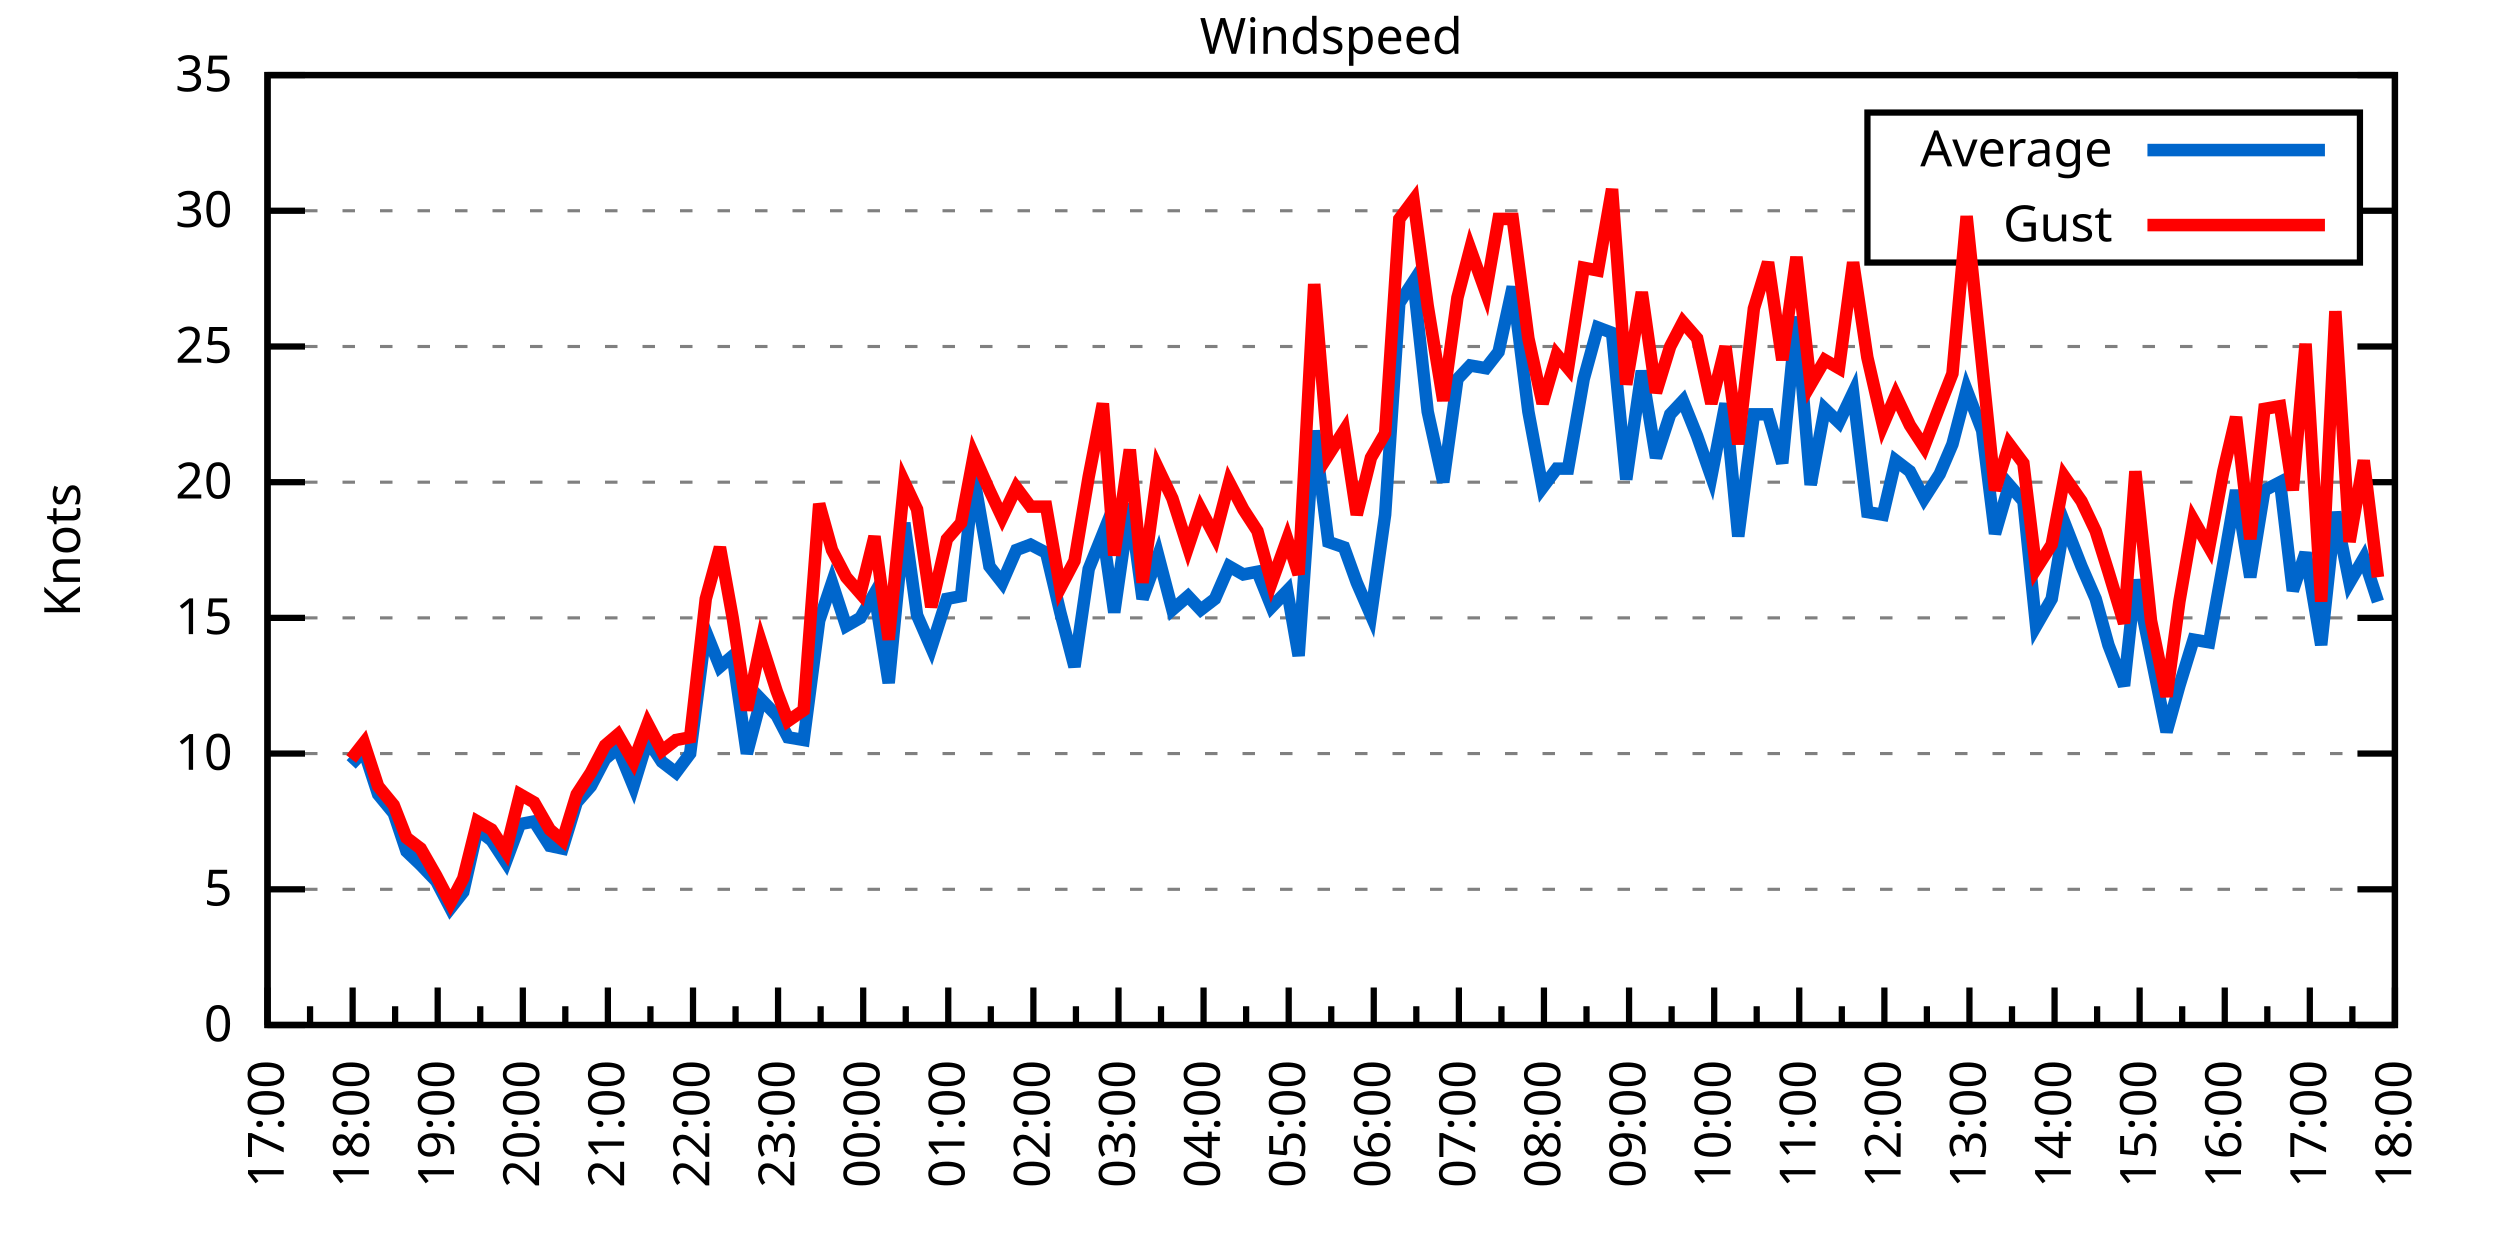
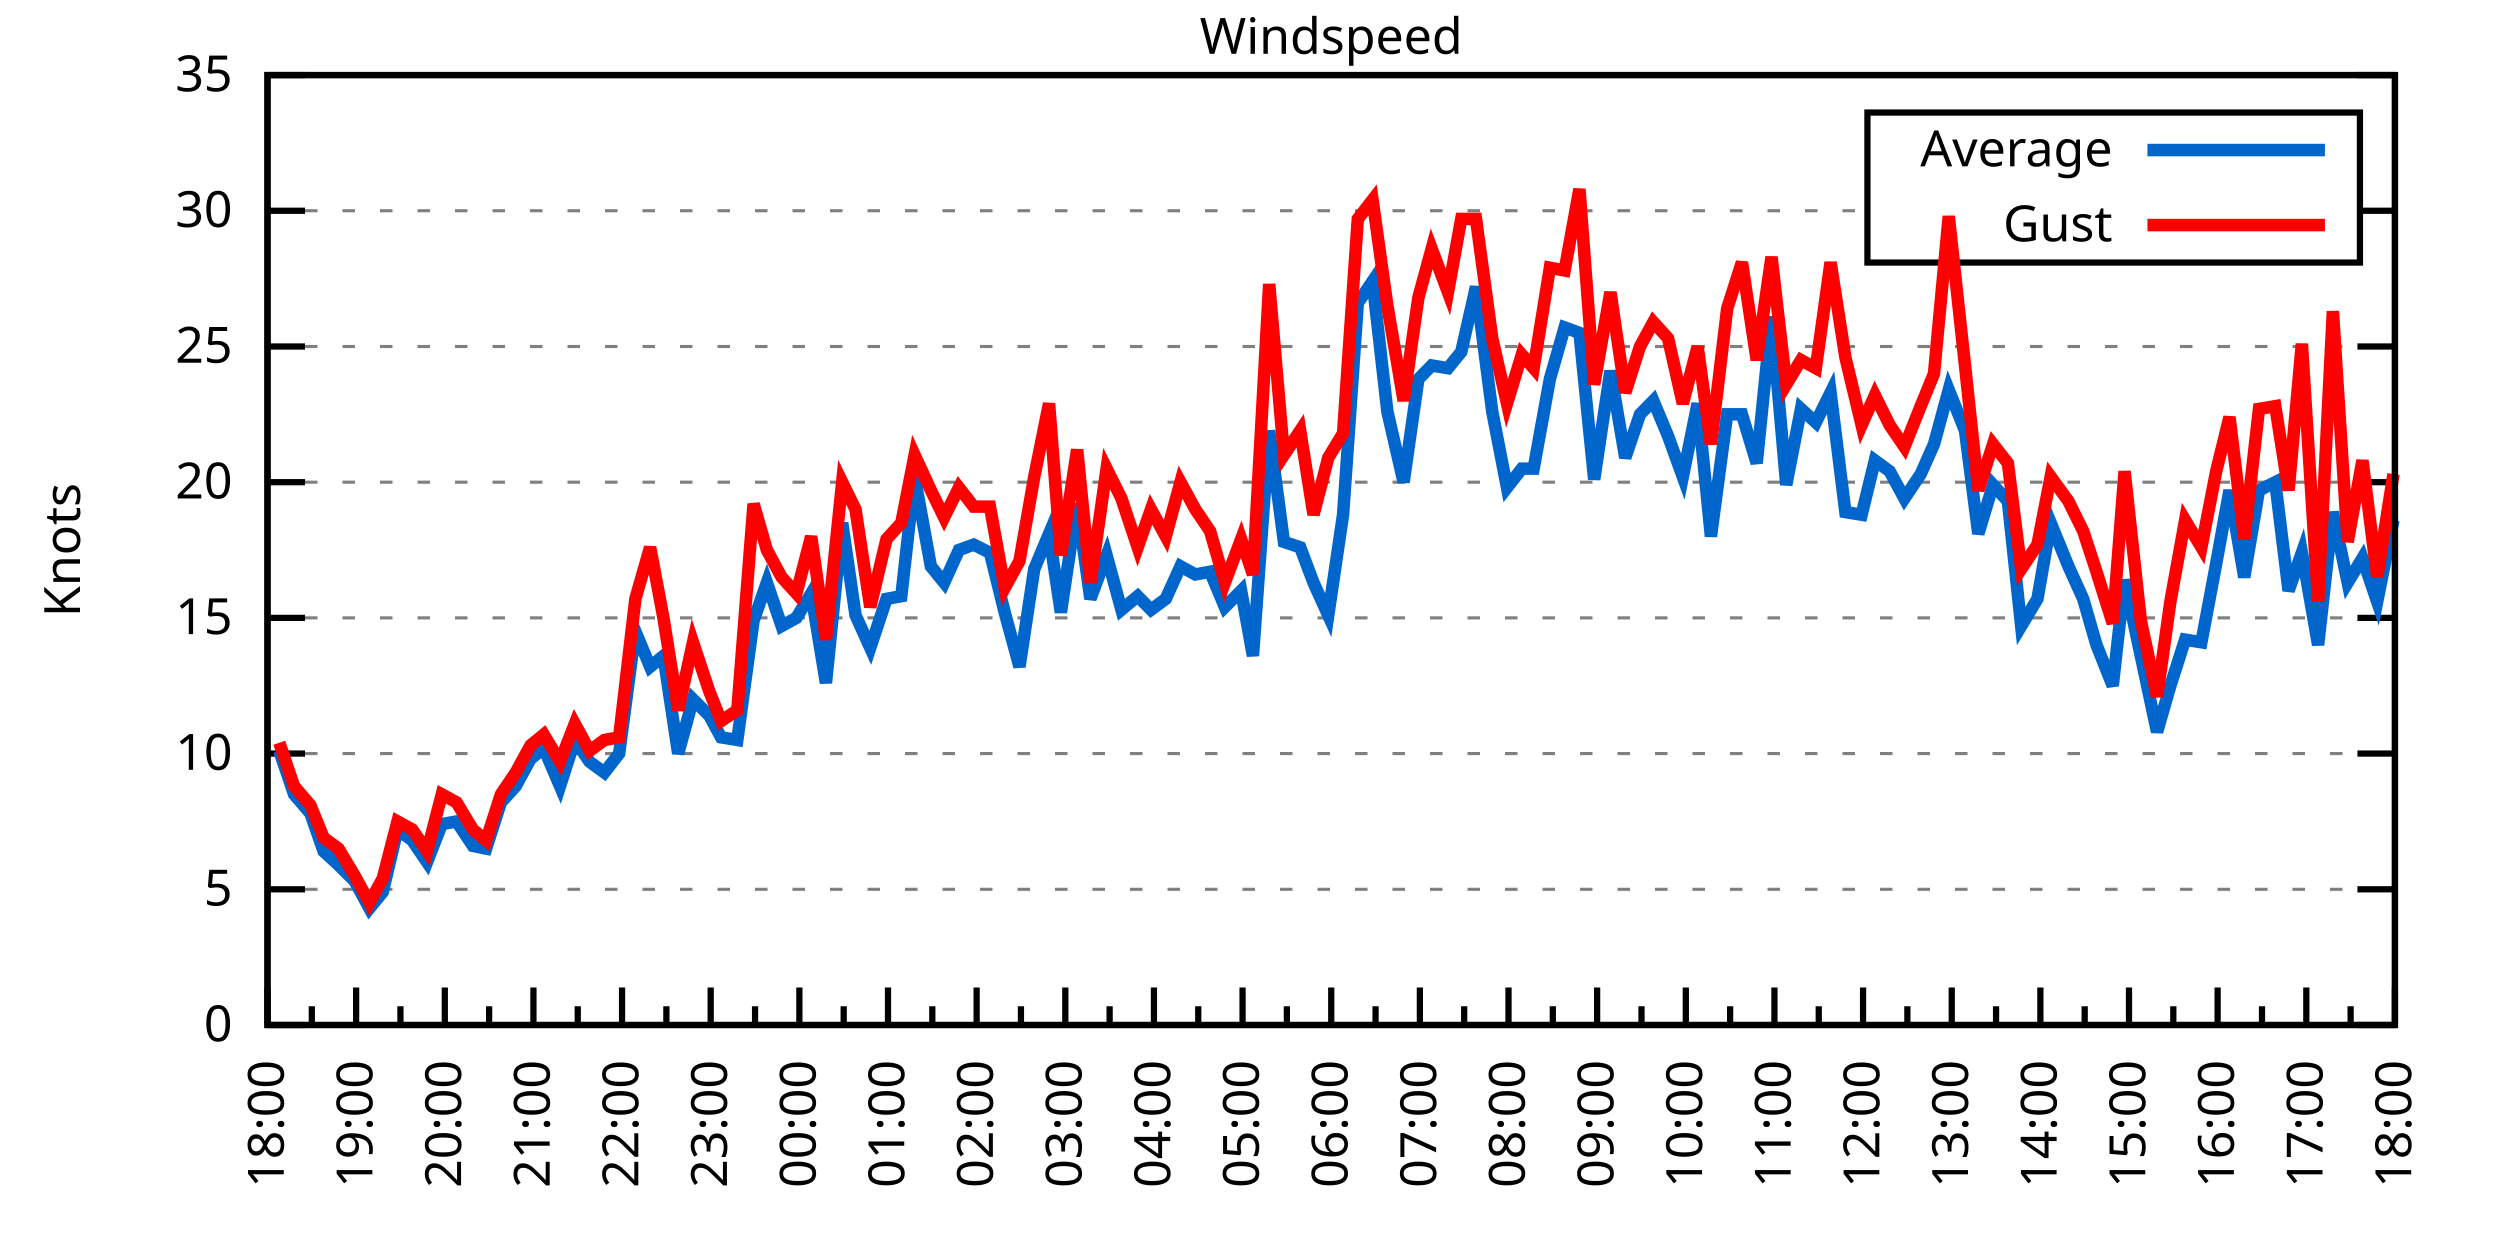
<svg xmlns="http://www.w3.org/2000/svg" xmlns:xlink="http://www.w3.org/1999/xlink" width="400" height="200" viewBox="0 0 400 200">
  <g id="gnuplot_canvas">
    <rect x="0" y="0" width="400" height="200" fill="none" />
    <defs>
      <circle id="gpDot" r="0.5" stroke-width="0.5" stroke="currentColor" />
      <path id="gpPt0" stroke-width="0.333" stroke="currentColor" d="M-1,0 h2 M0,-1 v2" />
      <path id="gpPt1" stroke-width="0.333" stroke="currentColor" d="M-1,-1 L1,1 M1,-1 L-1,1" />
      <path id="gpPt2" stroke-width="0.333" stroke="currentColor" d="M-1,0 L1,0 M0,-1 L0,1 M-1,-1 L1,1 M-1,1 L1,-1" />
      <rect id="gpPt3" stroke-width="0.333" stroke="currentColor" x="-1" y="-1" width="2" height="2" />
      <rect id="gpPt4" stroke-width="0.333" stroke="currentColor" fill="currentColor" x="-1" y="-1" width="2" height="2" />
      <circle id="gpPt5" stroke-width="0.333" stroke="currentColor" cx="0" cy="0" r="1" />
      <use xlink:href="#gpPt5" id="gpPt6" fill="currentColor" stroke="none" />
      <path id="gpPt7" stroke-width="0.333" stroke="currentColor" d="M0,-1.33 L-1.33,0.67 L1.33,0.67 z" />
      <use xlink:href="#gpPt7" id="gpPt8" fill="currentColor" stroke="none" />
      <use xlink:href="#gpPt7" id="gpPt9" stroke="currentColor" transform="rotate(180)" />
      <use xlink:href="#gpPt9" id="gpPt10" fill="currentColor" stroke="none" />
      <use xlink:href="#gpPt3" id="gpPt11" stroke="currentColor" transform="rotate(45)" />
      <use xlink:href="#gpPt11" id="gpPt12" fill="currentColor" stroke="none" />
      <path id="gpPt13" stroke-width="0.333" stroke="currentColor" d="M0,1.330 L1.265,0.411 L0.782,-1.067 L-0.782,-1.076 L-1.265,0.411 z" />
      <use xlink:href="#gpPt13" id="gpPt14" fill="currentColor" stroke="none" />
      <filter id="textbox" filterUnits="objectBoundingBox" x="0" y="0" height="1" width="1">
        <feFlood flood-color="white" flood-opacity="1" result="bgnd" />
        <feComposite in="SourceGraphic" in2="bgnd" operator="atop" />
      </filter>
      <filter id="greybox" filterUnits="objectBoundingBox" x="0" y="0" height="1" width="1">
        <feFlood flood-color="lightgrey" flood-opacity="1" result="grey" />
        <feComposite in="SourceGraphic" in2="grey" operator="atop" />
      </filter>
    </defs>
    <g fill="none" color="white" stroke="currentColor" stroke-width="1.00" stroke-linecap="butt" stroke-linejoin="miter">
</g>
    <g fill="none" color="black" stroke="currentColor" stroke-width="1.00" stroke-linecap="butt" stroke-linejoin="miter">
      <g stroke="none" shape-rendering="crispEdges">
        <polygon fill="rgb(255, 255, 255)" points="42.80,164.00 383.18,164.00 383.18,12.02 42.80,12.02 " />
      </g>
    </g>
    <g fill="none" color="black" stroke="currentColor" stroke-width="1.00" stroke-linecap="butt" stroke-linejoin="miter">
</g>
    <g fill="none" color="black" stroke="black" stroke-width="0.50" stroke-linecap="butt" stroke-linejoin="miter">
</g>
    <g fill="none" color="gray" stroke="currentColor" stroke-width="0.50" stroke-linecap="butt" stroke-linejoin="miter">
      <path stroke="gray" stroke-dasharray="2,4" class="gridline" d="M42.80,164.00 L383.19,164.00  " />
    </g>
    <g fill="none" color="gray" stroke="gray" stroke-width="1.00" stroke-linecap="butt" stroke-linejoin="miter">
</g>
    <g fill="none" color="black" stroke="currentColor" stroke-width="1.00" stroke-linecap="butt" stroke-linejoin="miter">
      <path stroke="black" d="M42.80,164.00 L48.80,164.00 M383.19,164.00 L377.19,164.00  " />
      <g transform="translate(37.20,166.60)" stroke="none" fill="black" font-family="Sans" font-size="8.00" text-anchor="end">
        <text>
          <tspan font-family="Sans"> 0</tspan>
        </text>
      </g>
    </g>
    <g fill="none" color="black" stroke="currentColor" stroke-width="1.00" stroke-linecap="butt" stroke-linejoin="miter">
</g>
    <g fill="none" color="black" stroke="black" stroke-width="0.50" stroke-linecap="butt" stroke-linejoin="miter">
</g>
    <g fill="none" color="gray" stroke="currentColor" stroke-width="0.50" stroke-linecap="butt" stroke-linejoin="miter">
      <path stroke="gray" stroke-dasharray="2,4" class="gridline" d="M42.80,142.29 L383.19,142.29  " />
    </g>
    <g fill="none" color="gray" stroke="gray" stroke-width="1.00" stroke-linecap="butt" stroke-linejoin="miter">
</g>
    <g fill="none" color="black" stroke="currentColor" stroke-width="1.00" stroke-linecap="butt" stroke-linejoin="miter">
      <path stroke="black" d="M42.80,142.29 L48.80,142.29 M383.19,142.29 L377.19,142.29  " />
      <g transform="translate(37.20,144.89)" stroke="none" fill="black" font-family="Sans" font-size="8.00" text-anchor="end">
        <text>
          <tspan font-family="Sans"> 5</tspan>
        </text>
      </g>
    </g>
    <g fill="none" color="black" stroke="currentColor" stroke-width="1.00" stroke-linecap="butt" stroke-linejoin="miter">
</g>
    <g fill="none" color="black" stroke="black" stroke-width="0.50" stroke-linecap="butt" stroke-linejoin="miter">
</g>
    <g fill="none" color="gray" stroke="currentColor" stroke-width="0.50" stroke-linecap="butt" stroke-linejoin="miter">
      <path stroke="gray" stroke-dasharray="2,4" class="gridline" d="M42.80,120.57 L383.19,120.57  " />
    </g>
    <g fill="none" color="gray" stroke="gray" stroke-width="1.00" stroke-linecap="butt" stroke-linejoin="miter">
</g>
    <g fill="none" color="black" stroke="currentColor" stroke-width="1.00" stroke-linecap="butt" stroke-linejoin="miter">
      <path stroke="black" d="M42.80,120.57 L48.80,120.57 M383.19,120.57 L377.19,120.57  " />
      <g transform="translate(37.20,123.17)" stroke="none" fill="black" font-family="Sans" font-size="8.00" text-anchor="end">
        <text>
          <tspan font-family="Sans"> 10</tspan>
        </text>
      </g>
    </g>
    <g fill="none" color="black" stroke="currentColor" stroke-width="1.00" stroke-linecap="butt" stroke-linejoin="miter">
</g>
    <g fill="none" color="black" stroke="black" stroke-width="0.50" stroke-linecap="butt" stroke-linejoin="miter">
</g>
    <g fill="none" color="gray" stroke="currentColor" stroke-width="0.50" stroke-linecap="butt" stroke-linejoin="miter">
      <path stroke="gray" stroke-dasharray="2,4" class="gridline" d="M42.80,98.86 L383.19,98.86  " />
    </g>
    <g fill="none" color="gray" stroke="gray" stroke-width="1.00" stroke-linecap="butt" stroke-linejoin="miter">
</g>
    <g fill="none" color="black" stroke="currentColor" stroke-width="1.00" stroke-linecap="butt" stroke-linejoin="miter">
      <path stroke="black" d="M42.80,98.86 L48.80,98.86 M383.19,98.86 L377.19,98.86  " />
      <g transform="translate(37.20,101.46)" stroke="none" fill="black" font-family="Sans" font-size="8.00" text-anchor="end">
        <text>
          <tspan font-family="Sans"> 15</tspan>
        </text>
      </g>
    </g>
    <g fill="none" color="black" stroke="currentColor" stroke-width="1.00" stroke-linecap="butt" stroke-linejoin="miter">
</g>
    <g fill="none" color="black" stroke="black" stroke-width="0.50" stroke-linecap="butt" stroke-linejoin="miter">
</g>
    <g fill="none" color="gray" stroke="currentColor" stroke-width="0.50" stroke-linecap="butt" stroke-linejoin="miter">
      <path stroke="gray" stroke-dasharray="2,4" class="gridline" d="M42.80,77.15 L383.19,77.15  " />
    </g>
    <g fill="none" color="gray" stroke="gray" stroke-width="1.00" stroke-linecap="butt" stroke-linejoin="miter">
</g>
    <g fill="none" color="black" stroke="currentColor" stroke-width="1.00" stroke-linecap="butt" stroke-linejoin="miter">
      <path stroke="black" d="M42.80,77.15 L48.80,77.15 M383.19,77.15 L377.19,77.15  " />
      <g transform="translate(37.20,79.75)" stroke="none" fill="black" font-family="Sans" font-size="8.00" text-anchor="end">
        <text>
          <tspan font-family="Sans"> 20</tspan>
        </text>
      </g>
    </g>
    <g fill="none" color="black" stroke="currentColor" stroke-width="1.00" stroke-linecap="butt" stroke-linejoin="miter">
</g>
    <g fill="none" color="black" stroke="black" stroke-width="0.50" stroke-linecap="butt" stroke-linejoin="miter">
</g>
    <g fill="none" color="gray" stroke="currentColor" stroke-width="0.50" stroke-linecap="butt" stroke-linejoin="miter">
      <path stroke="gray" stroke-dasharray="2,4" class="gridline" d="M42.80,55.44 L383.19,55.44  " />
    </g>
    <g fill="none" color="gray" stroke="gray" stroke-width="1.00" stroke-linecap="butt" stroke-linejoin="miter">
</g>
    <g fill="none" color="black" stroke="currentColor" stroke-width="1.00" stroke-linecap="butt" stroke-linejoin="miter">
      <path stroke="black" d="M42.80,55.44 L48.80,55.44 M383.19,55.44 L377.19,55.44  " />
      <g transform="translate(37.20,58.04)" stroke="none" fill="black" font-family="Sans" font-size="8.00" text-anchor="end">
        <text>
          <tspan font-family="Sans"> 25</tspan>
        </text>
      </g>
    </g>
    <g fill="none" color="black" stroke="currentColor" stroke-width="1.00" stroke-linecap="butt" stroke-linejoin="miter">
</g>
    <g fill="none" color="black" stroke="black" stroke-width="0.50" stroke-linecap="butt" stroke-linejoin="miter">
</g>
    <g fill="none" color="gray" stroke="currentColor" stroke-width="0.50" stroke-linecap="butt" stroke-linejoin="miter">
      <path stroke="gray" stroke-dasharray="2,4" class="gridline" d="M42.80,33.72 L298.79,33.72 M377.59,33.72 L383.19,33.72  " />
    </g>
    <g fill="none" color="gray" stroke="gray" stroke-width="1.00" stroke-linecap="butt" stroke-linejoin="miter">
</g>
    <g fill="none" color="black" stroke="currentColor" stroke-width="1.00" stroke-linecap="butt" stroke-linejoin="miter">
      <path stroke="black" d="M42.80,33.72 L48.80,33.72 M383.19,33.72 L377.19,33.72  " />
      <g transform="translate(37.20,36.32)" stroke="none" fill="black" font-family="Sans" font-size="8.00" text-anchor="end">
        <text>
          <tspan font-family="Sans"> 30</tspan>
        </text>
      </g>
    </g>
    <g fill="none" color="black" stroke="currentColor" stroke-width="1.00" stroke-linecap="butt" stroke-linejoin="miter">
</g>
    <g fill="none" color="black" stroke="black" stroke-width="0.50" stroke-linecap="butt" stroke-linejoin="miter">
</g>
    <g fill="none" color="gray" stroke="currentColor" stroke-width="0.50" stroke-linecap="butt" stroke-linejoin="miter">
      <path stroke="gray" stroke-dasharray="2,4" class="gridline" d="M42.80,12.01 L383.19,12.01  " />
    </g>
    <g fill="none" color="gray" stroke="gray" stroke-width="1.00" stroke-linecap="butt" stroke-linejoin="miter">
</g>
    <g fill="none" color="black" stroke="currentColor" stroke-width="1.00" stroke-linecap="butt" stroke-linejoin="miter">
      <path stroke="black" d="M42.80,12.01 L48.80,12.01 M383.19,12.01 L377.19,12.01  " />
      <g transform="translate(37.20,14.61)" stroke="none" fill="black" font-family="Sans" font-size="8.00" text-anchor="end">
        <text>
          <tspan font-family="Sans"> 35</tspan>
        </text>
      </g>
    </g>
    <g fill="none" color="black" stroke="currentColor" stroke-width="1.00" stroke-linecap="butt" stroke-linejoin="miter">
      <path stroke="black" d="M42.80,164.00 L42.80,158.00  " />
      <g transform="translate(45.40,169.60) rotate(270)" stroke="none" fill="black" font-family="Sans" font-size="8.00" text-anchor="end">
        <text>
+           <tspan font-family="Sans">18:00</tspan>
+         </text>
+       </g>
+     </g>
+     <g fill="none" color="black" stroke="currentColor" stroke-width="1.00" stroke-linecap="butt" stroke-linejoin="miter">
+       <path stroke="black" d="M49.89,164.00 L49.89,161.00 M56.98,164.00 L56.98,158.00  " />
+       <g transform="translate(59.58,169.60) rotate(270)" stroke="none" fill="black" font-family="Sans" font-size="8.00" text-anchor="end">
+         <text>
+           <tspan font-family="Sans">19:00</tspan>
+         </text>
+       </g>
+     </g>
+     <g fill="none" color="black" stroke="currentColor" stroke-width="1.00" stroke-linecap="butt" stroke-linejoin="miter">
+       <path stroke="black" d="M64.07,164.00 L64.07,161.00 M71.17,164.00 L71.17,158.00  " />
+       <g transform="translate(73.77,169.60) rotate(270)" stroke="none" fill="black" font-family="Sans" font-size="8.00" text-anchor="end">
+         <text>
+           <tspan font-family="Sans">20:00</tspan>
+         </text>
+       </g>
+     </g>
+     <g fill="none" color="black" stroke="currentColor" stroke-width="1.00" stroke-linecap="butt" stroke-linejoin="miter">
+       <path stroke="black" d="M78.26,164.00 L78.26,161.00 M85.35,164.00 L85.35,158.00  " />
+       <g transform="translate(87.95,169.60) rotate(270)" stroke="none" fill="black" font-family="Sans" font-size="8.00" text-anchor="end">
+         <text>
+           <tspan font-family="Sans">21:00</tspan>
+         </text>
+       </g>
+     </g>
+     <g fill="none" color="black" stroke="currentColor" stroke-width="1.00" stroke-linecap="butt" stroke-linejoin="miter">
+       <path stroke="black" d="M92.44,164.00 L92.44,161.00 M99.53,164.00 L99.53,158.00  " />
+       <g transform="translate(102.13,169.60) rotate(270)" stroke="none" fill="black" font-family="Sans" font-size="8.00" text-anchor="end">
+         <text>
+           <tspan font-family="Sans">22:00</tspan>
+         </text>
+       </g>
+     </g>
+     <g fill="none" color="black" stroke="currentColor" stroke-width="1.00" stroke-linecap="butt" stroke-linejoin="miter">
+       <path stroke="black" d="M106.62,164.00 L106.62,161.00 M113.71,164.00 L113.71,158.00  " />
+       <g transform="translate(116.31,169.60) rotate(270)" stroke="none" fill="black" font-family="Sans" font-size="8.00" text-anchor="end">
+         <text>
+           <tspan font-family="Sans">23:00</tspan>
+         </text>
+       </g>
+     </g>
+     <g fill="none" color="black" stroke="currentColor" stroke-width="1.00" stroke-linecap="butt" stroke-linejoin="miter">
+       <path stroke="black" d="M120.81,164.00 L120.81,161.00 M127.90,164.00 L127.90,158.00  " />
+       <g transform="translate(130.50,169.60) rotate(270)" stroke="none" fill="black" font-family="Sans" font-size="8.00" text-anchor="end">
+         <text>
+           <tspan font-family="Sans">00:00</tspan>
+         </text>
+       </g>
+     </g>
+     <g fill="none" color="black" stroke="currentColor" stroke-width="1.00" stroke-linecap="butt" stroke-linejoin="miter">
+       <path stroke="black" d="M134.99,164.00 L134.99,161.00 M142.08,164.00 L142.08,158.00  " />
+       <g transform="translate(144.68,169.60) rotate(270)" stroke="none" fill="black" font-family="Sans" font-size="8.00" text-anchor="end">
+         <text>
+           <tspan font-family="Sans">01:00</tspan>
+         </text>
+       </g>
+     </g>
+     <g fill="none" color="black" stroke="currentColor" stroke-width="1.00" stroke-linecap="butt" stroke-linejoin="miter">
+       <path stroke="black" d="M149.17,164.00 L149.17,161.00 M156.26,164.00 L156.26,158.00  " />
+       <g transform="translate(158.86,169.60) rotate(270)" stroke="none" fill="black" font-family="Sans" font-size="8.00" text-anchor="end">
+         <text>
+           <tspan font-family="Sans">02:00</tspan>
+         </text>
+       </g>
+     </g>
+     <g fill="none" color="black" stroke="currentColor" stroke-width="1.00" stroke-linecap="butt" stroke-linejoin="miter">
+       <path stroke="black" d="M163.35,164.00 L163.35,161.00 M170.45,164.00 L170.45,158.00  " />
+       <g transform="translate(173.05,169.60) rotate(270)" stroke="none" fill="black" font-family="Sans" font-size="8.00" text-anchor="end">
+         <text>
+           <tspan font-family="Sans">03:00</tspan>
+         </text>
+       </g>
+     </g>
+     <g fill="none" color="black" stroke="currentColor" stroke-width="1.00" stroke-linecap="butt" stroke-linejoin="miter">
+       <path stroke="black" d="M177.54,164.00 L177.54,161.00 M184.63,164.00 L184.63,158.00  " />
+       <g transform="translate(187.23,169.60) rotate(270)" stroke="none" fill="black" font-family="Sans" font-size="8.00" text-anchor="end">
+         <text>
+           <tspan font-family="Sans">04:00</tspan>
+         </text>
+       </g>
+     </g>
+     <g fill="none" color="black" stroke="currentColor" stroke-width="1.00" stroke-linecap="butt" stroke-linejoin="miter">
+       <path stroke="black" d="M191.72,164.00 L191.72,161.00 M198.81,164.00 L198.81,158.00  " />
+       <g transform="translate(201.41,169.60) rotate(270)" stroke="none" fill="black" font-family="Sans" font-size="8.00" text-anchor="end">
+         <text>
+           <tspan font-family="Sans">05:00</tspan>
+         </text>
+       </g>
+     </g>
+     <g fill="none" color="black" stroke="currentColor" stroke-width="1.00" stroke-linecap="butt" stroke-linejoin="miter">
+       <path stroke="black" d="M205.90,164.00 L205.90,161.00 M213.00,164.00 L213.00,158.00  " />
+       <g transform="translate(215.60,169.60) rotate(270)" stroke="none" fill="black" font-family="Sans" font-size="8.00" text-anchor="end">
+         <text>
+           <tspan font-family="Sans">06:00</tspan>
+         </text>
+       </g>
+     </g>
+     <g fill="none" color="black" stroke="currentColor" stroke-width="1.00" stroke-linecap="butt" stroke-linejoin="miter">
+       <path stroke="black" d="M220.09,164.00 L220.09,161.00 M227.18,164.00 L227.18,158.00  " />
+       <g transform="translate(229.78,169.60) rotate(270)" stroke="none" fill="black" font-family="Sans" font-size="8.00" text-anchor="end">
+         <text>
+           <tspan font-family="Sans">07:00</tspan>
+         </text>
+       </g>
+     </g>
+     <g fill="none" color="black" stroke="currentColor" stroke-width="1.00" stroke-linecap="butt" stroke-linejoin="miter">
+       <path stroke="black" d="M234.27,164.00 L234.27,161.00 M241.36,164.00 L241.36,158.00  " />
+       <g transform="translate(243.96,169.60) rotate(270)" stroke="none" fill="black" font-family="Sans" font-size="8.00" text-anchor="end">
+         <text>
+           <tspan font-family="Sans">08:00</tspan>
+         </text>
+       </g>
+     </g>
+     <g fill="none" color="black" stroke="currentColor" stroke-width="1.00" stroke-linecap="butt" stroke-linejoin="miter">
+       <path stroke="black" d="M248.45,164.00 L248.45,161.00 M255.54,164.00 L255.54,158.00  " />
+       <g transform="translate(258.14,169.60) rotate(270)" stroke="none" fill="black" font-family="Sans" font-size="8.00" text-anchor="end">
+         <text>
+           <tspan font-family="Sans">09:00</tspan>
+         </text>
+       </g>
+     </g>
+     <g fill="none" color="black" stroke="currentColor" stroke-width="1.00" stroke-linecap="butt" stroke-linejoin="miter">
+       <path stroke="black" d="M262.64,164.00 L262.64,161.00 M269.73,164.00 L269.73,158.00  " />
+       <g transform="translate(272.33,169.60) rotate(270)" stroke="none" fill="black" font-family="Sans" font-size="8.00" text-anchor="end">
+         <text>
+           <tspan font-family="Sans">10:00</tspan>
+         </text>
+       </g>
+     </g>
+     <g fill="none" color="black" stroke="currentColor" stroke-width="1.00" stroke-linecap="butt" stroke-linejoin="miter">
+       <path stroke="black" d="M276.82,164.00 L276.82,161.00 M283.91,164.00 L283.91,158.00  " />
+       <g transform="translate(286.51,169.60) rotate(270)" stroke="none" fill="black" font-family="Sans" font-size="8.00" text-anchor="end">
+         <text>
+           <tspan font-family="Sans">11:00</tspan>
+         </text>
+       </g>
+     </g>
+     <g fill="none" color="black" stroke="currentColor" stroke-width="1.00" stroke-linecap="butt" stroke-linejoin="miter">
+       <path stroke="black" d="M291.00,164.00 L291.00,161.00 M298.09,164.00 L298.09,158.00  " />
+       <g transform="translate(300.69,169.60) rotate(270)" stroke="none" fill="black" font-family="Sans" font-size="8.00" text-anchor="end">
+         <text>
+           <tspan font-family="Sans">12:00</tspan>
+         </text>
+       </g>
+     </g>
+     <g fill="none" color="black" stroke="currentColor" stroke-width="1.00" stroke-linecap="butt" stroke-linejoin="miter">
+       <path stroke="black" d="M305.18,164.00 L305.18,161.00 M312.28,164.00 L312.28,158.00  " />
+       <g transform="translate(314.88,169.60) rotate(270)" stroke="none" fill="black" font-family="Sans" font-size="8.00" text-anchor="end">
+         <text>
+           <tspan font-family="Sans">13:00</tspan>
+         </text>
+       </g>
+     </g>
+     <g fill="none" color="black" stroke="currentColor" stroke-width="1.00" stroke-linecap="butt" stroke-linejoin="miter">
+       <path stroke="black" d="M319.37,164.00 L319.37,161.00 M326.46,164.00 L326.46,158.00  " />
+       <g transform="translate(329.06,169.60) rotate(270)" stroke="none" fill="black" font-family="Sans" font-size="8.00" text-anchor="end">
+         <text>
+           <tspan font-family="Sans">14:00</tspan>
+         </text>
+       </g>
+     </g>
+     <g fill="none" color="black" stroke="currentColor" stroke-width="1.00" stroke-linecap="butt" stroke-linejoin="miter">
+       <path stroke="black" d="M333.55,164.00 L333.55,161.00 M340.64,164.00 L340.64,158.00  " />
+       <g transform="translate(343.24,169.60) rotate(270)" stroke="none" fill="black" font-family="Sans" font-size="8.00" text-anchor="end">
+         <text>
+           <tspan font-family="Sans">15:00</tspan>
+         </text>
+       </g>
+     </g>
+     <g fill="none" color="black" stroke="currentColor" stroke-width="1.00" stroke-linecap="butt" stroke-linejoin="miter">
+       <path stroke="black" d="M347.73,164.00 L347.73,161.00 M354.82,164.00 L354.82,158.00  " />
+       <g transform="translate(357.42,169.60) rotate(270)" stroke="none" fill="black" font-family="Sans" font-size="8.00" text-anchor="end">
+         <text>
+           <tspan font-family="Sans">16:00</tspan>
+         </text>
+       </g>
+     </g>
+     <g fill="none" color="black" stroke="currentColor" stroke-width="1.00" stroke-linecap="butt" stroke-linejoin="miter">
+       <path stroke="black" d="M361.92,164.00 L361.92,161.00 M369.01,164.00 L369.01,158.00  " />
+       <g transform="translate(371.61,169.60) rotate(270)" stroke="none" fill="black" font-family="Sans" font-size="8.00" text-anchor="end">
+         <text>
          <tspan font-family="Sans">17:00</tspan>
        </text>
      </g>
    </g>
    <g fill="none" color="black" stroke="currentColor" stroke-width="1.00" stroke-linecap="butt" stroke-linejoin="miter">
-       <path stroke="black" d="M49.61,164.00 L49.61,161.00 M56.42,164.00 L56.42,158.00  " />
-       <g transform="translate(59.02,169.60) rotate(270)" stroke="none" fill="black" font-family="Sans" font-size="8.00" text-anchor="end">
-         <text>
-           <tspan font-family="Sans">18:00</tspan>
-         </text>
-       </g>
-     </g>
-     <g fill="none" color="black" stroke="currentColor" stroke-width="1.00" stroke-linecap="butt" stroke-linejoin="miter">
-       <path stroke="black" d="M63.22,164.00 L63.22,161.00 M70.03,164.00 L70.03,158.00  " />
-       <g transform="translate(72.63,169.60) rotate(270)" stroke="none" fill="black" font-family="Sans" font-size="8.00" text-anchor="end">
-         <text>
-           <tspan font-family="Sans">19:00</tspan>
-         </text>
-       </g>
-     </g>
-     <g fill="none" color="black" stroke="currentColor" stroke-width="1.00" stroke-linecap="butt" stroke-linejoin="miter">
-       <path stroke="black" d="M76.84,164.00 L76.84,161.00 M83.65,164.00 L83.65,158.00  " />
-       <g transform="translate(86.25,169.60) rotate(270)" stroke="none" fill="black" font-family="Sans" font-size="8.00" text-anchor="end">
-         <text>
-           <tspan font-family="Sans">20:00</tspan>
-         </text>
-       </g>
-     </g>
-     <g fill="none" color="black" stroke="currentColor" stroke-width="1.00" stroke-linecap="butt" stroke-linejoin="miter">
-       <path stroke="black" d="M90.45,164.00 L90.45,161.00 M97.26,164.00 L97.26,158.00  " />
-       <g transform="translate(99.86,169.60) rotate(270)" stroke="none" fill="black" font-family="Sans" font-size="8.00" text-anchor="end">
-         <text>
-           <tspan font-family="Sans">21:00</tspan>
-         </text>
-       </g>
-     </g>
-     <g fill="none" color="black" stroke="currentColor" stroke-width="1.00" stroke-linecap="butt" stroke-linejoin="miter">
-       <path stroke="black" d="M104.07,164.00 L104.07,161.00 M110.88,164.00 L110.88,158.00  " />
-       <g transform="translate(113.48,169.60) rotate(270)" stroke="none" fill="black" font-family="Sans" font-size="8.00" text-anchor="end">
-         <text>
-           <tspan font-family="Sans">22:00</tspan>
-         </text>
-       </g>
-     </g>
-     <g fill="none" color="black" stroke="currentColor" stroke-width="1.00" stroke-linecap="butt" stroke-linejoin="miter">
-       <path stroke="black" d="M117.69,164.00 L117.69,161.00 M124.49,164.00 L124.49,158.00  " />
-       <g transform="translate(127.09,169.60) rotate(270)" stroke="none" fill="black" font-family="Sans" font-size="8.00" text-anchor="end">
-         <text>
-           <tspan font-family="Sans">23:00</tspan>
-         </text>
-       </g>
-     </g>
-     <g fill="none" color="black" stroke="currentColor" stroke-width="1.00" stroke-linecap="butt" stroke-linejoin="miter">
-       <path stroke="black" d="M131.30,164.00 L131.30,161.00 M138.11,164.00 L138.11,158.00  " />
-       <g transform="translate(140.71,169.60) rotate(270)" stroke="none" fill="black" font-family="Sans" font-size="8.00" text-anchor="end">
-         <text>
-           <tspan font-family="Sans">00:00</tspan>
-         </text>
-       </g>
-     </g>
-     <g fill="none" color="black" stroke="currentColor" stroke-width="1.00" stroke-linecap="butt" stroke-linejoin="miter">
-       <path stroke="black" d="M144.92,164.00 L144.92,161.00 M151.72,164.00 L151.72,158.00  " />
-       <g transform="translate(154.32,169.60) rotate(270)" stroke="none" fill="black" font-family="Sans" font-size="8.00" text-anchor="end">
-         <text>
-           <tspan font-family="Sans">01:00</tspan>
-         </text>
-       </g>
-     </g>
-     <g fill="none" color="black" stroke="currentColor" stroke-width="1.00" stroke-linecap="butt" stroke-linejoin="miter">
-       <path stroke="black" d="M158.53,164.00 L158.53,161.00 M165.34,164.00 L165.34,158.00  " />
-       <g transform="translate(167.94,169.60) rotate(270)" stroke="none" fill="black" font-family="Sans" font-size="8.00" text-anchor="end">
-         <text>
-           <tspan font-family="Sans">02:00</tspan>
-         </text>
-       </g>
-     </g>
-     <g fill="none" color="black" stroke="currentColor" stroke-width="1.00" stroke-linecap="butt" stroke-linejoin="miter">
-       <path stroke="black" d="M172.15,164.00 L172.15,161.00 M178.96,164.00 L178.96,158.00  " />
-       <g transform="translate(181.56,169.60) rotate(270)" stroke="none" fill="black" font-family="Sans" font-size="8.00" text-anchor="end">
-         <text>
-           <tspan font-family="Sans">03:00</tspan>
-         </text>
-       </g>
-     </g>
-     <g fill="none" color="black" stroke="currentColor" stroke-width="1.00" stroke-linecap="butt" stroke-linejoin="miter">
-       <path stroke="black" d="M185.76,164.00 L185.76,161.00 M192.57,164.00 L192.57,158.00  " />
-       <g transform="translate(195.17,169.60) rotate(270)" stroke="none" fill="black" font-family="Sans" font-size="8.00" text-anchor="end">
-         <text>
-           <tspan font-family="Sans">04:00</tspan>
-         </text>
-       </g>
-     </g>
-     <g fill="none" color="black" stroke="currentColor" stroke-width="1.00" stroke-linecap="butt" stroke-linejoin="miter">
-       <path stroke="black" d="M199.38,164.00 L199.38,161.00 M206.19,164.00 L206.19,158.00  " />
-       <g transform="translate(208.79,169.60) rotate(270)" stroke="none" fill="black" font-family="Sans" font-size="8.00" text-anchor="end">
-         <text>
-           <tspan font-family="Sans">05:00</tspan>
-         </text>
-       </g>
-     </g>
-     <g fill="none" color="black" stroke="currentColor" stroke-width="1.00" stroke-linecap="butt" stroke-linejoin="miter">
-       <path stroke="black" d="M213.00,164.00 L213.00,161.00 M219.80,164.00 L219.80,158.00  " />
-       <g transform="translate(222.40,169.60) rotate(270)" stroke="none" fill="black" font-family="Sans" font-size="8.00" text-anchor="end">
-         <text>
-           <tspan font-family="Sans">06:00</tspan>
-         </text>
-       </g>
-     </g>
-     <g fill="none" color="black" stroke="currentColor" stroke-width="1.00" stroke-linecap="butt" stroke-linejoin="miter">
-       <path stroke="black" d="M226.61,164.00 L226.61,161.00 M233.42,164.00 L233.42,158.00  " />
-       <g transform="translate(236.02,169.60) rotate(270)" stroke="none" fill="black" font-family="Sans" font-size="8.00" text-anchor="end">
-         <text>
-           <tspan font-family="Sans">07:00</tspan>
-         </text>
-       </g>
-     </g>
-     <g fill="none" color="black" stroke="currentColor" stroke-width="1.00" stroke-linecap="butt" stroke-linejoin="miter">
-       <path stroke="black" d="M240.23,164.00 L240.23,161.00 M247.03,164.00 L247.03,158.00  " />
-       <g transform="translate(249.63,169.60) rotate(270)" stroke="none" fill="black" font-family="Sans" font-size="8.00" text-anchor="end">
-         <text>
-           <tspan font-family="Sans">08:00</tspan>
-         </text>
-       </g>
-     </g>
-     <g fill="none" color="black" stroke="currentColor" stroke-width="1.00" stroke-linecap="butt" stroke-linejoin="miter">
-       <path stroke="black" d="M253.84,164.00 L253.84,161.00 M260.65,164.00 L260.65,158.00  " />
-       <g transform="translate(263.25,169.60) rotate(270)" stroke="none" fill="black" font-family="Sans" font-size="8.00" text-anchor="end">
-         <text>
-           <tspan font-family="Sans">09:00</tspan>
-         </text>
-       </g>
-     </g>
-     <g fill="none" color="black" stroke="currentColor" stroke-width="1.00" stroke-linecap="butt" stroke-linejoin="miter">
-       <path stroke="black" d="M267.46,164.00 L267.46,161.00 M274.27,164.00 L274.27,158.00  " />
-       <g transform="translate(276.87,169.60) rotate(270)" stroke="none" fill="black" font-family="Sans" font-size="8.00" text-anchor="end">
-         <text>
-           <tspan font-family="Sans">10:00</tspan>
-         </text>
-       </g>
-     </g>
-     <g fill="none" color="black" stroke="currentColor" stroke-width="1.00" stroke-linecap="butt" stroke-linejoin="miter">
-       <path stroke="black" d="M281.07,164.00 L281.07,161.00 M287.88,164.00 L287.88,158.00  " />
-       <g transform="translate(290.48,169.60) rotate(270)" stroke="none" fill="black" font-family="Sans" font-size="8.00" text-anchor="end">
-         <text>
-           <tspan font-family="Sans">11:00</tspan>
-         </text>
-       </g>
-     </g>
-     <g fill="none" color="black" stroke="currentColor" stroke-width="1.00" stroke-linecap="butt" stroke-linejoin="miter">
-       <path stroke="black" d="M294.69,164.00 L294.69,161.00 M301.50,164.00 L301.50,158.00  " />
-       <g transform="translate(304.10,169.60) rotate(270)" stroke="none" fill="black" font-family="Sans" font-size="8.00" text-anchor="end">
-         <text>
-           <tspan font-family="Sans">12:00</tspan>
-         </text>
-       </g>
-     </g>
-     <g fill="none" color="black" stroke="currentColor" stroke-width="1.00" stroke-linecap="butt" stroke-linejoin="miter">
-       <path stroke="black" d="M308.30,164.00 L308.30,161.00 M315.11,164.00 L315.11,158.00  " />
-       <g transform="translate(317.71,169.60) rotate(270)" stroke="none" fill="black" font-family="Sans" font-size="8.00" text-anchor="end">
-         <text>
-           <tspan font-family="Sans">13:00</tspan>
-         </text>
-       </g>
-     </g>
-     <g fill="none" color="black" stroke="currentColor" stroke-width="1.00" stroke-linecap="butt" stroke-linejoin="miter">
-       <path stroke="black" d="M321.92,164.00 L321.92,161.00 M328.73,164.00 L328.73,158.00  " />
-       <g transform="translate(331.33,169.60) rotate(270)" stroke="none" fill="black" font-family="Sans" font-size="8.00" text-anchor="end">
-         <text>
-           <tspan font-family="Sans">14:00</tspan>
-         </text>
-       </g>
-     </g>
-     <g fill="none" color="black" stroke="currentColor" stroke-width="1.00" stroke-linecap="butt" stroke-linejoin="miter">
-       <path stroke="black" d="M335.54,164.00 L335.54,161.00 M342.34,164.00 L342.34,158.00  " />
-       <g transform="translate(344.94,169.60) rotate(270)" stroke="none" fill="black" font-family="Sans" font-size="8.00" text-anchor="end">
-         <text>
-           <tspan font-family="Sans">15:00</tspan>
-         </text>
-       </g>
-     </g>
-     <g fill="none" color="black" stroke="currentColor" stroke-width="1.00" stroke-linecap="butt" stroke-linejoin="miter">
-       <path stroke="black" d="M349.15,164.00 L349.15,161.00 M355.96,164.00 L355.96,158.00  " />
-       <g transform="translate(358.56,169.60) rotate(270)" stroke="none" fill="black" font-family="Sans" font-size="8.00" text-anchor="end">
-         <text>
-           <tspan font-family="Sans">16:00</tspan>
-         </text>
-       </g>
-     </g>
-     <g fill="none" color="black" stroke="currentColor" stroke-width="1.00" stroke-linecap="butt" stroke-linejoin="miter">
-       <path stroke="black" d="M362.77,164.00 L362.77,161.00 M369.57,164.00 L369.57,158.00  " />
-       <g transform="translate(372.17,169.60) rotate(270)" stroke="none" fill="black" font-family="Sans" font-size="8.00" text-anchor="end">
-         <text>
-           <tspan font-family="Sans">17:00</tspan>
-         </text>
-       </g>
-     </g>
-     <g fill="none" color="black" stroke="currentColor" stroke-width="1.00" stroke-linecap="butt" stroke-linejoin="miter">
-       <path stroke="black" d="M376.38,164.00 L376.38,161.00 M383.19,164.00 L383.19,158.00  " />
+       <path stroke="black" d="M376.10,164.00 L376.10,161.00 M383.19,164.00 L383.19,158.00  " />
      <g transform="translate(385.79,169.60) rotate(270)" stroke="none" fill="black" font-family="Sans" font-size="8.00" text-anchor="end">
        <text>
          <tspan font-family="Sans">18:00</tspan>
        </text>
      </g>
    </g>
    <g fill="none" color="black" stroke="currentColor" stroke-width="1.00" stroke-linecap="butt" stroke-linejoin="miter">
</g>
    <g fill="none" color="black" stroke="currentColor" stroke-width="1.00" stroke-linecap="butt" stroke-linejoin="miter">
      <path stroke="black" d="M42.80,12.01 L42.80,164.00 L383.19,164.00 L383.19,12.01 L42.80,12.01 Z  " />
    </g>
    <g fill="none" color="black" stroke="currentColor" stroke-width="1.00" stroke-linecap="butt" stroke-linejoin="miter">
      <g transform="translate(12.80,88.01) rotate(270)" stroke="none" fill="black" font-family="Sans" font-size="8.00" text-anchor="middle">
        <text>
          <tspan font-family="Sans">Knots</tspan>
        </text>
      </g>
    </g>
    <g fill="none" color="black" stroke="currentColor" stroke-width="1.00" stroke-linecap="butt" stroke-linejoin="miter">
</g>
    <g fill="none" color="black" stroke="currentColor" stroke-width="1.00" stroke-linecap="butt" stroke-linejoin="miter">
      <path stroke="black" d="M298.79,42.01 L298.79,18.01 L377.59,18.01 L377.59,42.01 L298.79,42.01 Z  " />
    </g>
    <g id="Windspeed_plot_1">
      <g fill="none" color="white" stroke="black" stroke-width="2.00" stroke-linecap="butt" stroke-linejoin="miter">
</g>
      <g fill="none" color="black" stroke="currentColor" stroke-width="2.00" stroke-linecap="butt" stroke-linejoin="miter">
        <g transform="translate(337.99,26.61)" stroke="none" fill="black" font-family="Sans" font-size="8.00" text-anchor="end">
          <text>
            <tspan font-family="Sans">Average</tspan>
          </text>
        </g>
      </g>
      <g fill="none" color="black" stroke="currentColor" stroke-width="2.00" stroke-linecap="butt" stroke-linejoin="miter">
-         <path stroke="rgb(  0, 102, 204)" d="M343.59,24.01 L371.99,24.01 M56.19,122.31 L58.23,120.14 L60.50,127.09 L63.00,130.13 L65.04,136.21 L67.31,138.38   L69.80,140.98 L72.07,145.33 L74.12,142.72 L76.39,132.73 L78.65,134.47 L80.92,137.94 L83.19,131.86 L85.46,131.43   L87.96,135.34 L90.00,135.77 L92.27,128.39 L94.54,125.79 L96.81,121.44 L98.85,119.71 L101.35,125.79 L103.62,118.40   L105.89,121.88 L108.15,123.61 L110.42,120.57 L112.92,101.03 L115.19,106.68 L117.23,104.94 L119.50,120.57 L121.77,111.89   L124.27,114.49 L126.08,117.97 L128.58,118.40 L131.07,99.30 L133.12,93.22 L135.39,100.16 L137.66,98.86 L139.92,94.95   L142.19,109.28 L144.69,83.66 L146.73,98.43 L149.00,103.64 L151.50,95.82 L153.77,95.39 L155.81,76.28 L158.31,90.61   L160.35,93.22 L162.62,88.00 L164.89,87.14 L167.38,88.44 L169.65,97.99 L171.92,106.68 L174.19,91.04 L176.46,85.40   L178.28,97.99 L180.77,80.62 L182.81,95.82 L185.31,88.87 L187.58,97.56 L190.08,95.39 L192.12,97.56 L194.39,95.82   L196.66,90.61 L198.93,91.91 L201.19,91.48 L203.46,97.12 L205.96,94.52 L207.78,104.94 L210.27,68.90 L212.54,86.70   L215.04,87.57 L217.08,93.22 L219.35,98.43 L221.62,82.36 L223.89,48.49 L226.16,45.01 L228.43,65.86 L230.92,77.15   L233.19,60.65 L235.23,58.48 L237.73,58.91 L239.77,56.30 L242.04,45.88 L244.54,65.86 L246.81,78.02 L249.08,74.98   L250.89,74.98 L253.39,60.65 L255.66,52.40 L257.93,53.26 L260.20,76.71 L262.69,59.34 L264.96,73.24 L267.23,66.29   L269.27,64.12 L271.54,69.77 L273.81,76.28 L276.08,64.56 L278.12,85.83 L280.62,66.29 L282.89,66.29 L285.16,74.11   L287.43,50.66 L289.70,77.58 L291.97,65.42 L294.23,67.59 L296.50,62.82 L298.77,81.93 L301.27,82.36 L303.31,73.67   L305.58,75.41 L307.85,79.75 L310.35,75.85 L312.39,71.07 L314.66,62.38 L317.15,68.90 L319.20,85.40 L321.47,77.58   L323.74,80.19 L325.78,100.16 L328.27,95.82 L330.32,83.66 L333.04,90.61 L335.31,95.82 L337.35,103.20 L339.85,109.72   L341.66,92.78 L344.16,104.94 L346.65,117.10 L348.70,109.72 L350.97,102.34 L353.46,102.77 L355.73,90.18 L357.77,78.45   L360.04,92.35 L362.31,78.45 L364.81,77.15 L366.85,94.52 L368.89,88.44 L371.39,103.20 L373.66,81.93 L375.93,93.22   L378.20,89.31 L380.47,96.26  " />
+         <path stroke="rgb(  0, 102, 204)" d="M343.59,24.01 L371.99,24.01 M44.69,120.14 L47.05,127.09 L49.66,130.13 L51.78,136.21 L54.15,138.38 L56.75,140.98   L59.11,145.33 L61.24,142.72 L63.60,132.73 L65.97,134.47 L68.33,137.94 L70.69,131.86 L73.06,131.43 L75.66,135.34   L77.78,135.77 L80.15,128.39 L82.51,125.79 L84.88,121.44 L87.00,119.71 L89.60,125.79 L91.97,118.40 L94.33,121.88   L96.70,123.61 L99.06,120.57 L101.66,101.03 L104.02,106.68 L106.15,104.94 L108.51,120.57 L110.88,111.89 L113.48,114.49   L115.37,117.97 L117.97,118.40 L120.57,99.30 L122.70,93.22 L125.06,100.16 L127.42,98.86 L129.79,94.95 L132.15,109.28   L134.75,83.66 L136.88,98.43 L139.24,103.64 L141.84,95.82 L144.21,95.39 L146.34,76.28 L148.94,90.61 L151.06,93.22   L153.43,88.00 L155.79,87.14 L158.39,88.44 L160.75,97.99 L163.12,106.68 L165.48,91.04 L167.85,85.40 L169.74,97.99   L172.34,80.62 L174.46,95.82 L177.06,88.87 L179.43,97.56 L182.03,95.39 L184.16,97.56 L186.52,95.82 L188.88,90.61   L191.25,91.91 L193.61,91.48 L195.98,97.12 L198.58,94.52 L200.47,104.94 L203.07,68.90 L205.43,86.70 L208.03,87.57   L210.16,93.22 L212.52,98.43 L214.89,82.36 L217.25,48.49 L219.61,45.01 L221.98,65.86 L224.58,77.15 L226.94,60.65   L229.07,58.48 L231.67,58.91 L233.80,56.30 L236.16,45.88 L238.76,65.86 L241.12,78.02 L243.49,74.98 L245.38,74.98   L247.98,60.65 L250.34,52.40 L252.71,53.26 L255.07,76.71 L257.67,59.34 L260.04,73.24 L262.40,66.29 L264.53,64.12   L266.89,69.77 L269.25,76.28 L271.62,64.56 L273.75,85.83 L276.35,66.29 L278.71,66.29 L281.07,74.11 L283.44,50.66   L285.80,77.58 L288.16,65.42 L290.53,67.59 L292.89,62.82 L295.26,81.93 L297.86,82.36 L299.98,73.67 L302.35,75.41   L304.71,79.75 L307.31,75.85 L309.44,71.07 L311.80,62.38 L314.40,68.90 L316.53,85.40 L318.89,77.58 L321.26,80.19   L323.39,100.16 L325.99,95.82 L328.11,83.66 L330.95,90.61 L333.31,95.82 L335.44,103.20 L338.04,109.72 L339.93,92.78   L342.53,104.94 L345.13,117.10 L347.26,109.72 L349.62,102.34 L352.22,102.77 L354.59,90.18 L356.72,78.45 L359.08,92.35   L361.44,78.45 L364.04,77.15 L366.17,94.52 L368.30,88.44 L370.90,103.20 L373.26,81.93 L375.63,93.22 L377.99,89.31   L380.35,96.26 L382.95,83.23  " />
      </g>
    </g>
    <g id="Windspeed_plot_2">
      <g fill="none" color="black" stroke="currentColor" stroke-width="2.00" stroke-linecap="butt" stroke-linejoin="miter">
        <g transform="translate(337.99,38.61)" stroke="none" fill="black" font-family="Sans" font-size="8.00" text-anchor="end">
          <text>
            <tspan font-family="Sans">Gust</tspan>
          </text>
        </g>
      </g>
      <g fill="none" color="black" stroke="currentColor" stroke-width="2.00" stroke-linecap="butt" stroke-linejoin="miter">
-         <path stroke="rgb(255,   0,   0)" d="M343.59,36.01 L371.99,36.01 M56.19,121.44 L58.23,118.84 L60.50,125.79 L63.00,128.83 L65.04,134.04 L67.31,135.77   L69.80,140.12 L72.07,144.46 L74.12,140.55 L76.39,131.43 L78.65,132.73 L80.92,136.21 L83.19,127.09 L85.46,128.39   L87.96,132.73 L90.00,134.47 L92.27,127.09 L94.54,123.61 L96.81,119.27 L98.85,117.53 L101.35,121.88 L103.62,115.80   L105.89,120.14 L108.15,118.40 L110.42,117.97 L112.92,95.82 L115.19,87.57 L117.23,98.86 L119.50,113.63 L121.77,102.77   L124.27,110.59 L126.08,115.36 L128.58,113.63 L131.07,80.62 L133.12,88.00 L135.39,92.35 L137.66,94.95 L139.92,85.83   L142.19,102.34 L144.69,77.15 L146.73,81.49 L149.00,97.12 L151.50,86.27 L153.77,83.66 L155.81,72.81 L158.31,78.45   L160.35,82.79 L162.62,78.02 L164.89,81.06 L167.38,81.06 L169.65,94.08 L171.92,89.74 L174.19,76.28 L176.46,64.56   L178.28,88.87 L180.77,71.94 L182.81,93.22 L185.31,74.98 L187.58,79.75 L190.08,87.57 L192.12,81.49 L194.39,85.83   L196.66,77.15 L198.93,81.49 L201.19,84.97 L203.46,93.22 L205.96,86.27 L207.78,91.91 L210.27,45.45 L212.54,72.81   L215.04,68.90 L217.08,82.36 L219.35,73.24 L221.62,69.33 L223.89,35.03 L226.16,31.99 L228.43,48.92 L230.92,64.12   L233.19,47.62 L235.23,39.80 L237.73,46.75 L239.77,35.03 L242.04,35.03 L244.54,54.13 L246.81,64.56 L249.08,56.74   L250.89,58.91 L253.39,42.84 L255.66,43.28 L257.93,30.25 L260.20,61.52 L262.69,46.75 L264.96,62.82 L267.23,55.44   L269.27,51.53 L271.54,54.13 L273.81,64.56 L276.08,55.44 L278.12,71.07 L280.62,49.36 L282.89,41.97 L285.16,57.61   L287.43,41.11 L289.70,61.52 L291.97,57.61 L294.23,58.91 L296.50,41.97 L298.77,57.17 L301.27,68.03 L303.31,63.25   L305.58,68.03 L307.85,71.50 L310.35,64.99 L312.39,59.78 L314.66,34.59 L317.15,58.48 L319.20,78.45 L321.47,71.07   L323.74,74.11 L325.78,91.04 L328.27,87.14 L330.32,76.28 L333.04,80.19 L335.31,84.97 L337.35,91.48 L339.85,99.73   L341.66,75.41 L344.16,99.30 L346.65,111.45 L348.70,96.26 L350.97,83.23 L353.46,87.57 L355.73,75.41 L357.77,66.73   L360.04,86.27 L362.31,65.42 L364.81,64.99 L366.85,78.45 L368.89,55.00 L371.39,96.26 L373.66,49.79 L375.93,86.70   L378.20,73.67 L380.47,92.35  " />
+         <path stroke="rgb(255,   0,   0)" d="M343.59,36.01 L371.99,36.01 M44.69,118.84 L47.05,125.79 L49.66,128.83 L51.78,134.04 L54.15,135.77 L56.75,140.12   L59.11,144.46 L61.24,140.55 L63.60,131.43 L65.97,132.73 L68.33,136.21 L70.69,127.09 L73.06,128.39 L75.66,132.73   L77.78,134.47 L80.15,127.09 L82.51,123.61 L84.88,119.27 L87.00,117.53 L89.60,121.88 L91.97,115.80 L94.33,120.14   L96.70,118.40 L99.06,117.97 L101.66,95.82 L104.02,87.57 L106.15,98.86 L108.51,113.63 L110.88,102.77 L113.48,110.59   L115.37,115.36 L117.97,113.63 L120.57,80.62 L122.70,88.00 L125.06,92.35 L127.42,94.95 L129.79,85.83 L132.15,102.34   L134.75,77.15 L136.88,81.49 L139.24,97.12 L141.84,86.27 L144.21,83.66 L146.34,72.81 L148.94,78.45 L151.06,82.79   L153.43,78.02 L155.79,81.06 L158.39,81.06 L160.75,94.08 L163.12,89.74 L165.48,76.28 L167.85,64.56 L169.74,88.87   L172.34,71.94 L174.46,93.22 L177.06,74.98 L179.43,79.75 L182.03,87.57 L184.16,81.49 L186.52,85.83 L188.88,77.15   L191.25,81.49 L193.61,84.97 L195.98,93.22 L198.58,86.27 L200.47,91.91 L203.07,45.45 L205.43,72.81 L208.03,68.90   L210.16,82.36 L212.52,73.24 L214.89,69.33 L217.25,35.03 L219.61,31.99 L221.98,48.92 L224.58,64.12 L226.94,47.62   L229.07,39.80 L231.67,46.75 L233.80,35.03 L236.16,35.03 L238.76,54.13 L241.12,64.56 L243.49,56.74 L245.38,58.91   L247.98,42.84 L250.34,43.28 L252.71,30.25 L255.07,61.52 L257.67,46.75 L260.04,62.82 L262.40,55.44 L264.53,51.53   L266.89,54.13 L269.25,64.56 L271.62,55.44 L273.75,71.07 L276.35,49.36 L278.71,41.97 L281.07,57.61 L283.44,41.11   L285.80,61.52 L288.16,57.61 L290.53,58.91 L292.89,41.97 L295.26,57.17 L297.86,68.03 L299.98,63.25 L302.35,68.03   L304.71,71.50 L307.31,64.99 L309.44,59.78 L311.80,34.59 L314.40,58.48 L316.53,78.45 L318.89,71.07 L321.26,74.11   L323.39,91.04 L325.99,87.14 L328.11,76.28 L330.95,80.19 L333.31,84.97 L335.44,91.48 L338.04,99.73 L339.93,75.41   L342.53,99.30 L345.13,111.45 L347.26,96.26 L349.62,83.23 L352.22,87.57 L354.59,75.41 L356.72,66.73 L359.08,86.27   L361.44,65.42 L364.04,64.99 L366.17,78.45 L368.30,55.00 L370.90,96.26 L373.26,49.79 L375.63,86.70 L377.99,73.67   L380.35,92.35 L382.95,75.85  " />
      </g>
    </g>
    <g fill="none" color="black" stroke="currentColor" stroke-width="2.00" stroke-linecap="butt" stroke-linejoin="miter">
</g>
    <g fill="none" color="black" stroke="black" stroke-width="1.00" stroke-linecap="butt" stroke-linejoin="miter">
</g>
    <g fill="none" color="black" stroke="currentColor" stroke-width="1.00" stroke-linecap="butt" stroke-linejoin="miter">
      <path stroke="black" d="M42.80,12.01 L42.80,164.00 L383.19,164.00 L383.19,12.01 L42.80,12.01 Z  " />
    </g>
    <g fill="none" color="black" stroke="currentColor" stroke-width="1.00" stroke-linecap="butt" stroke-linejoin="miter">
      <g transform="translate(212.99,8.61)" stroke="none" fill="black" font-family="Sans" font-size="8.00" text-anchor="middle">
        <text>
          <tspan font-family="Sans">Windspeed</tspan>
        </text>
      </g>
    </g>
    <g fill="none" color="black" stroke="currentColor" stroke-width="1.00" stroke-linecap="butt" stroke-linejoin="miter">
</g>
  </g>
</svg>
